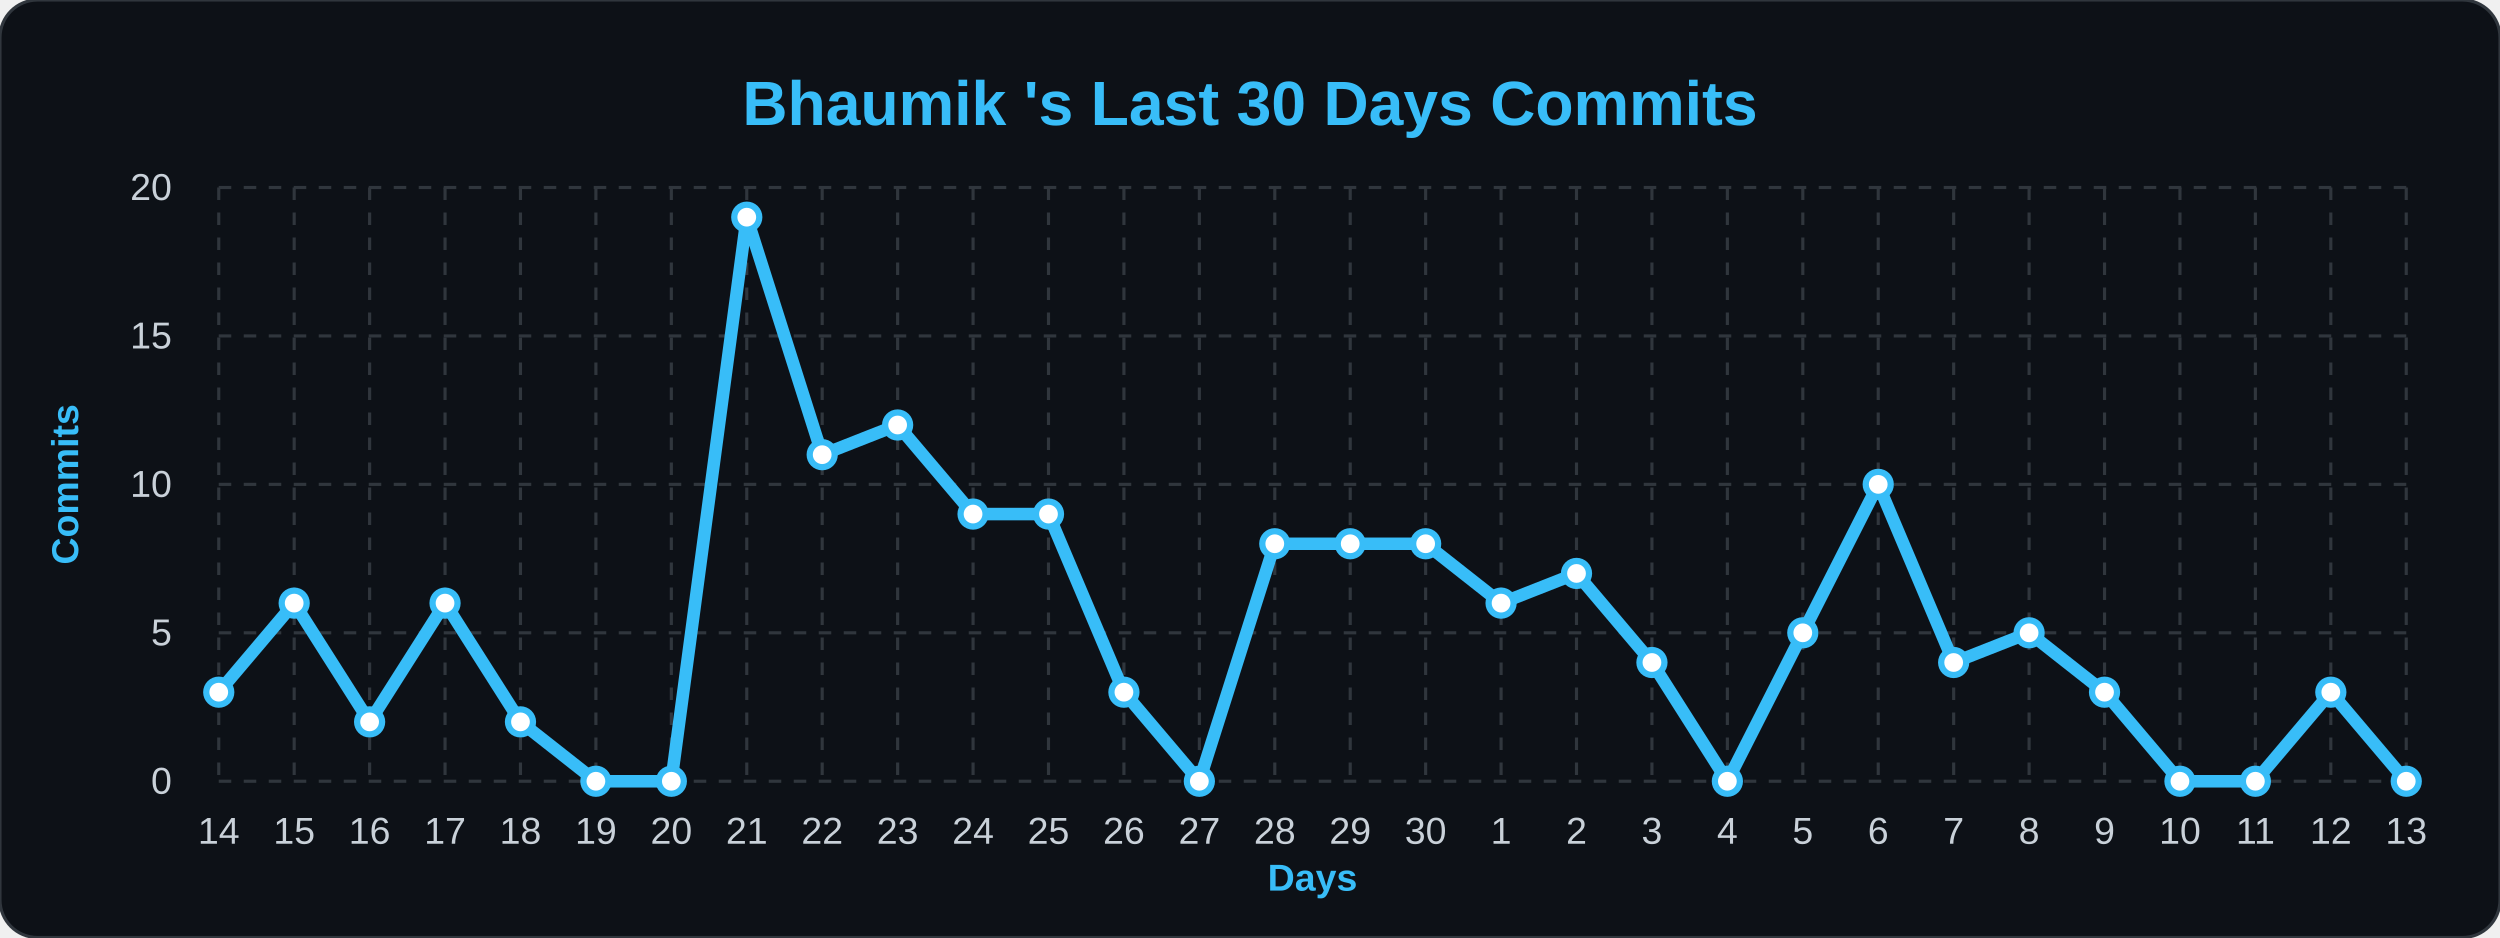
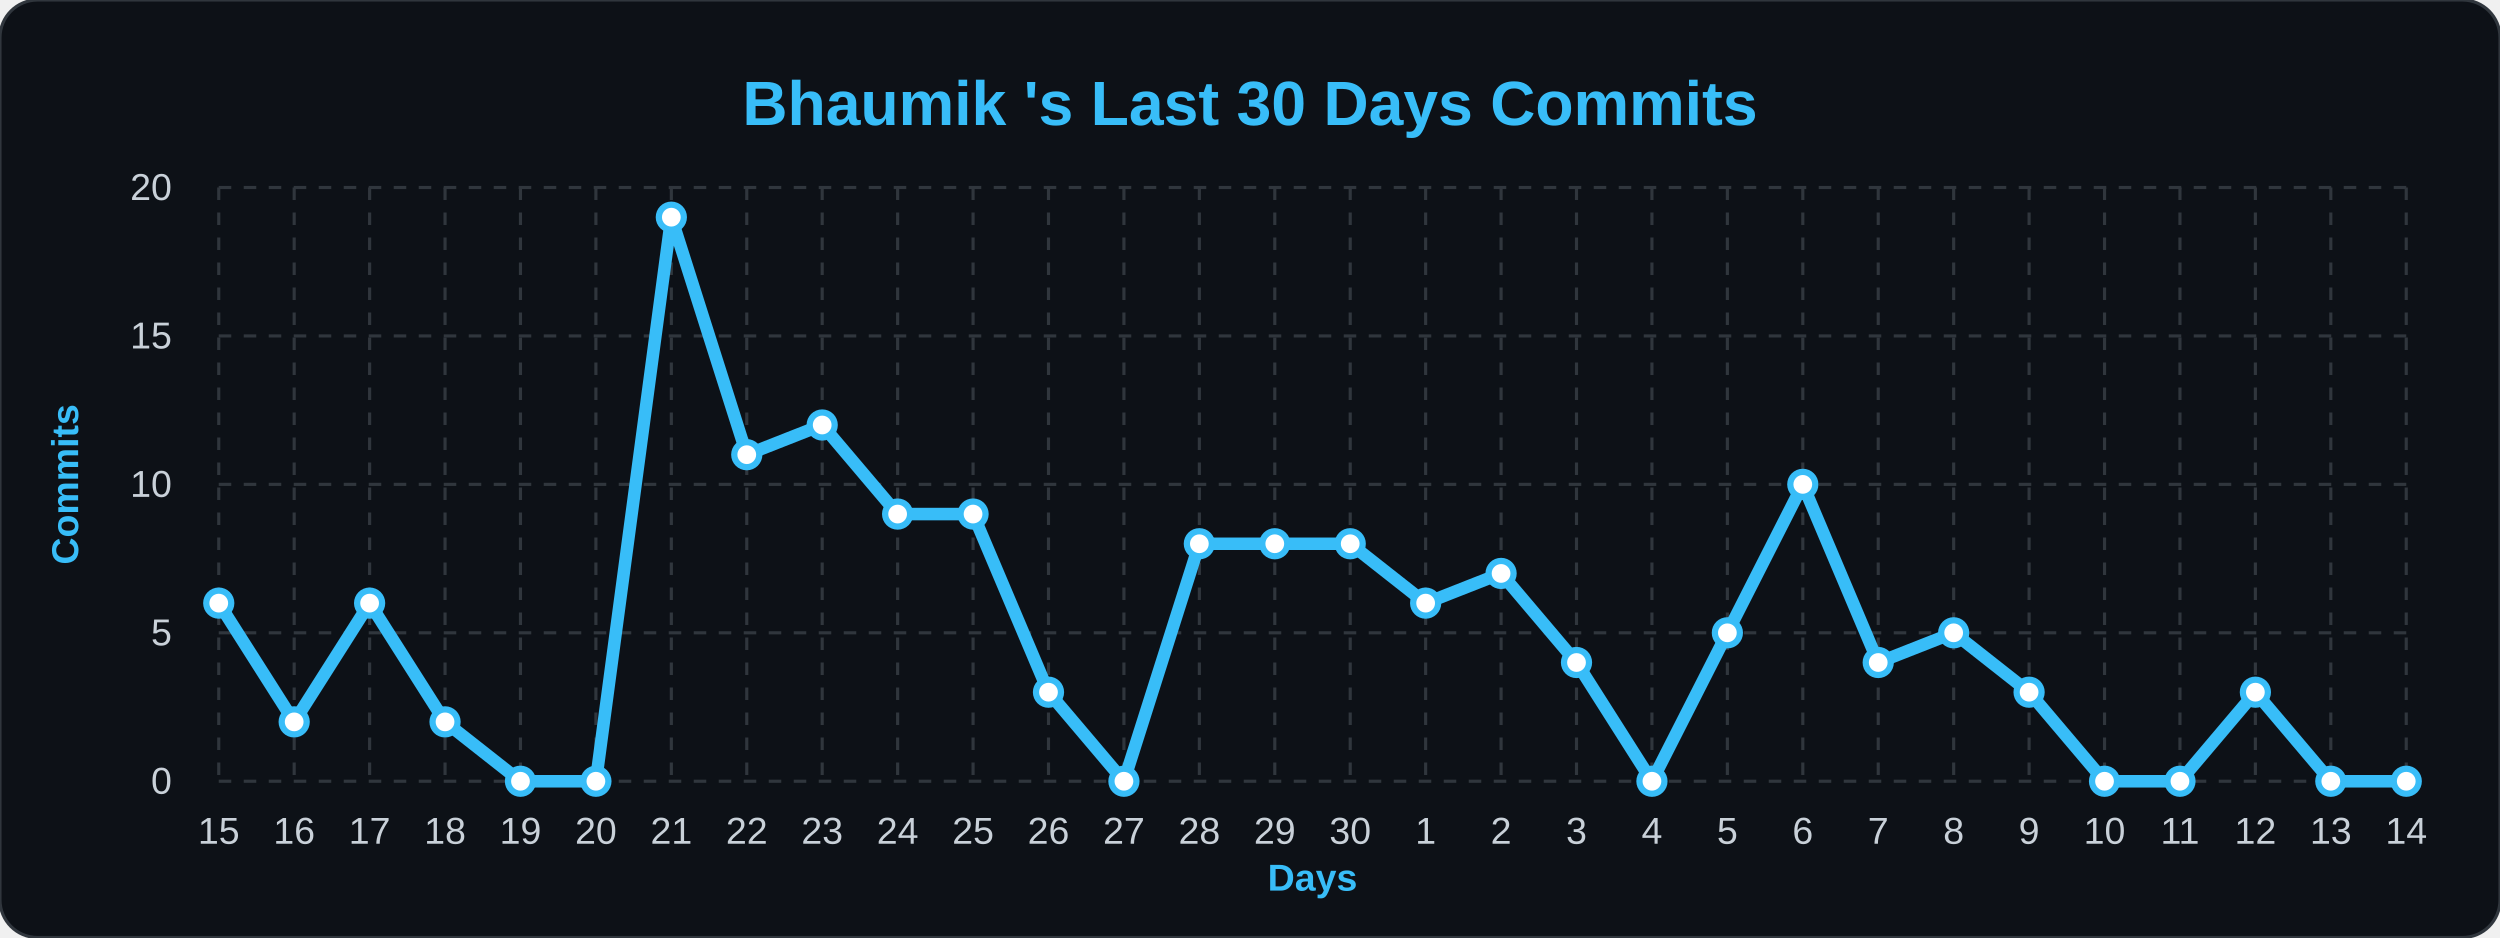
<svg xmlns="http://www.w3.org/2000/svg" width="100%" viewBox="0 0 800 300">
  <style>
        .bg { fill: #0d1117; }
        .title { font: bold 20px 'Segoe UI', Arial, sans-serif; fill: #38bdf8; }
        .axis-label { font: bold 12px 'Segoe UI', Arial, sans-serif; fill: #38bdf8; }
        .tick-label { font: 12px 'Segoe UI', Arial, sans-serif; fill: #c9d1d9; }
        .grid { stroke: #30363d; stroke-width: 1; stroke-dasharray: 4 4; }
        .line { fill: none; stroke: #38bdf8; stroke-width: 4; stroke-linejoin: round; }
        .dot { fill: #ffffff; stroke: #38bdf8; stroke-width: 2; }
    </style>
  <rect width="800" height="300" rx="12" class="bg" stroke="#30363d" stroke-width="1" />
  <text x="400" y="40" class="title" text-anchor="middle">Bhaumik 's Last 30 Days Commits</text>
  <text x="25" y="155" class="axis-label" text-anchor="middle" transform="rotate(-90 25,155)">Commits</text>
  <text x="420" y="285" class="axis-label" text-anchor="middle">Days</text>
  <line x1="70" y1="250.0" x2="770" y2="250.0" class="grid" />
  <text x="55" y="254.0" class="tick-label" text-anchor="end">0</text>
  <line x1="70" y1="202.5" x2="770" y2="202.5" class="grid" />
  <text x="55" y="206.5" class="tick-label" text-anchor="end">5</text>
  <line x1="70" y1="155.0" x2="770" y2="155.0" class="grid" />
  <text x="55" y="159.0" class="tick-label" text-anchor="end">10</text>
  <line x1="70" y1="107.5" x2="770" y2="107.5" class="grid" />
  <text x="55" y="111.5" class="tick-label" text-anchor="end">15</text>
  <line x1="70" y1="60.0" x2="770" y2="60.0" class="grid" />
  <text x="55" y="64.0" class="tick-label" text-anchor="end">20</text>
  <line x1="70.0" y1="60" x2="70.0" y2="250" class="grid" />
-   <text x="70.0" y="270" class="tick-label" text-anchor="middle">14</text>
+   <text x="70.0" y="270" class="tick-label" text-anchor="middle">15</text>
  <line x1="94.138" y1="60" x2="94.138" y2="250" class="grid" />
-   <text x="94.138" y="270" class="tick-label" text-anchor="middle">15</text>
+   <text x="94.138" y="270" class="tick-label" text-anchor="middle">16</text>
  <line x1="118.276" y1="60" x2="118.276" y2="250" class="grid" />
-   <text x="118.276" y="270" class="tick-label" text-anchor="middle">16</text>
+   <text x="118.276" y="270" class="tick-label" text-anchor="middle">17</text>
  <line x1="142.414" y1="60" x2="142.414" y2="250" class="grid" />
-   <text x="142.414" y="270" class="tick-label" text-anchor="middle">17</text>
+   <text x="142.414" y="270" class="tick-label" text-anchor="middle">18</text>
  <line x1="166.552" y1="60" x2="166.552" y2="250" class="grid" />
-   <text x="166.552" y="270" class="tick-label" text-anchor="middle">18</text>
+   <text x="166.552" y="270" class="tick-label" text-anchor="middle">19</text>
  <line x1="190.69" y1="60" x2="190.69" y2="250" class="grid" />
-   <text x="190.69" y="270" class="tick-label" text-anchor="middle">19</text>
+   <text x="190.69" y="270" class="tick-label" text-anchor="middle">20</text>
  <line x1="214.828" y1="60" x2="214.828" y2="250" class="grid" />
-   <text x="214.828" y="270" class="tick-label" text-anchor="middle">20</text>
+   <text x="214.828" y="270" class="tick-label" text-anchor="middle">21</text>
  <line x1="238.966" y1="60" x2="238.966" y2="250" class="grid" />
-   <text x="238.966" y="270" class="tick-label" text-anchor="middle">21</text>
+   <text x="238.966" y="270" class="tick-label" text-anchor="middle">22</text>
  <line x1="263.103" y1="60" x2="263.103" y2="250" class="grid" />
-   <text x="263.103" y="270" class="tick-label" text-anchor="middle">22</text>
+   <text x="263.103" y="270" class="tick-label" text-anchor="middle">23</text>
  <line x1="287.241" y1="60" x2="287.241" y2="250" class="grid" />
-   <text x="287.241" y="270" class="tick-label" text-anchor="middle">23</text>
+   <text x="287.241" y="270" class="tick-label" text-anchor="middle">24</text>
  <line x1="311.379" y1="60" x2="311.379" y2="250" class="grid" />
-   <text x="311.379" y="270" class="tick-label" text-anchor="middle">24</text>
+   <text x="311.379" y="270" class="tick-label" text-anchor="middle">25</text>
  <line x1="335.517" y1="60" x2="335.517" y2="250" class="grid" />
-   <text x="335.517" y="270" class="tick-label" text-anchor="middle">25</text>
+   <text x="335.517" y="270" class="tick-label" text-anchor="middle">26</text>
  <line x1="359.655" y1="60" x2="359.655" y2="250" class="grid" />
-   <text x="359.655" y="270" class="tick-label" text-anchor="middle">26</text>
+   <text x="359.655" y="270" class="tick-label" text-anchor="middle">27</text>
  <line x1="383.793" y1="60" x2="383.793" y2="250" class="grid" />
-   <text x="383.793" y="270" class="tick-label" text-anchor="middle">27</text>
+   <text x="383.793" y="270" class="tick-label" text-anchor="middle">28</text>
  <line x1="407.931" y1="60" x2="407.931" y2="250" class="grid" />
-   <text x="407.931" y="270" class="tick-label" text-anchor="middle">28</text>
+   <text x="407.931" y="270" class="tick-label" text-anchor="middle">29</text>
  <line x1="432.069" y1="60" x2="432.069" y2="250" class="grid" />
-   <text x="432.069" y="270" class="tick-label" text-anchor="middle">29</text>
+   <text x="432.069" y="270" class="tick-label" text-anchor="middle">30</text>
  <line x1="456.207" y1="60" x2="456.207" y2="250" class="grid" />
-   <text x="456.207" y="270" class="tick-label" text-anchor="middle">30</text>
+   <text x="456.207" y="270" class="tick-label" text-anchor="middle">1</text>
  <line x1="480.345" y1="60" x2="480.345" y2="250" class="grid" />
-   <text x="480.345" y="270" class="tick-label" text-anchor="middle">1</text>
+   <text x="480.345" y="270" class="tick-label" text-anchor="middle">2</text>
  <line x1="504.483" y1="60" x2="504.483" y2="250" class="grid" />
-   <text x="504.483" y="270" class="tick-label" text-anchor="middle">2</text>
+   <text x="504.483" y="270" class="tick-label" text-anchor="middle">3</text>
  <line x1="528.621" y1="60" x2="528.621" y2="250" class="grid" />
-   <text x="528.621" y="270" class="tick-label" text-anchor="middle">3</text>
+   <text x="528.621" y="270" class="tick-label" text-anchor="middle">4</text>
  <line x1="552.759" y1="60" x2="552.759" y2="250" class="grid" />
-   <text x="552.759" y="270" class="tick-label" text-anchor="middle">4</text>
+   <text x="552.759" y="270" class="tick-label" text-anchor="middle">5</text>
  <line x1="576.897" y1="60" x2="576.897" y2="250" class="grid" />
-   <text x="576.897" y="270" class="tick-label" text-anchor="middle">5</text>
+   <text x="576.897" y="270" class="tick-label" text-anchor="middle">6</text>
  <line x1="601.034" y1="60" x2="601.034" y2="250" class="grid" />
-   <text x="601.034" y="270" class="tick-label" text-anchor="middle">6</text>
+   <text x="601.034" y="270" class="tick-label" text-anchor="middle">7</text>
  <line x1="625.172" y1="60" x2="625.172" y2="250" class="grid" />
-   <text x="625.172" y="270" class="tick-label" text-anchor="middle">7</text>
+   <text x="625.172" y="270" class="tick-label" text-anchor="middle">8</text>
  <line x1="649.31" y1="60" x2="649.31" y2="250" class="grid" />
-   <text x="649.31" y="270" class="tick-label" text-anchor="middle">8</text>
+   <text x="649.31" y="270" class="tick-label" text-anchor="middle">9</text>
  <line x1="673.448" y1="60" x2="673.448" y2="250" class="grid" />
-   <text x="673.448" y="270" class="tick-label" text-anchor="middle">9</text>
+   <text x="673.448" y="270" class="tick-label" text-anchor="middle">10</text>
  <line x1="697.586" y1="60" x2="697.586" y2="250" class="grid" />
-   <text x="697.586" y="270" class="tick-label" text-anchor="middle">10</text>
+   <text x="697.586" y="270" class="tick-label" text-anchor="middle">11</text>
  <line x1="721.724" y1="60" x2="721.724" y2="250" class="grid" />
-   <text x="721.724" y="270" class="tick-label" text-anchor="middle">11</text>
+   <text x="721.724" y="270" class="tick-label" text-anchor="middle">12</text>
  <line x1="745.862" y1="60" x2="745.862" y2="250" class="grid" />
-   <text x="745.862" y="270" class="tick-label" text-anchor="middle">12</text>
+   <text x="745.862" y="270" class="tick-label" text-anchor="middle">13</text>
  <line x1="770.0" y1="60" x2="770.0" y2="250" class="grid" />
-   <text x="770.0" y="270" class="tick-label" text-anchor="middle">13</text>
-   <path d="M 70.0,221.5 L 94.138,193.0 L 118.276,231.0 L 142.414,193.0 L 166.552,231.0 L 190.69,250.0 L 214.828,250.0 L 238.966,69.5 L 263.103,145.5 L 287.241,136.0 L 311.379,164.5 L 335.517,164.5 L 359.655,221.5 L 383.793,250.0 L 407.931,174.0 L 432.069,174.0 L 456.207,174.0 L 480.345,193.0 L 504.483,183.5 L 528.621,212.0 L 552.759,250.0 L 576.897,202.5 L 601.034,155.0 L 625.172,212.0 L 649.31,202.5 L 673.448,221.5 L 697.586,250.0 L 721.724,250.0 L 745.862,221.5 L 770.0,250.0" class="line" />
+   <text x="770.0" y="270" class="tick-label" text-anchor="middle">14</text>
+   <path d="M 70.0,193.0 L 94.138,231.0 L 118.276,193.0 L 142.414,231.0 L 166.552,250.0 L 190.69,250.0 L 214.828,69.5 L 238.966,145.5 L 263.103,136.0 L 287.241,164.5 L 311.379,164.5 L 335.517,221.5 L 359.655,250.0 L 383.793,174.0 L 407.931,174.0 L 432.069,174.0 L 456.207,193.0 L 480.345,183.5 L 504.483,212.0 L 528.621,250.0 L 552.759,202.5 L 576.897,155.0 L 601.034,212.0 L 625.172,202.5 L 649.31,221.5 L 673.448,250.0 L 697.586,250.0 L 721.724,221.5 L 745.862,250.0 L 770.0,250.0" class="line" />
  <g>
-     <circle cx="70.0" cy="221.5" r="4" class="dot" />
+     <circle cx="70.0" cy="193.0" r="4" class="dot" />
  </g>
  <g>
-     <circle cx="94.138" cy="193.0" r="4" class="dot" />
+     <circle cx="94.138" cy="231.0" r="4" class="dot" />
  </g>
  <g>
-     <circle cx="118.276" cy="231.0" r="4" class="dot" />
+     <circle cx="118.276" cy="193.0" r="4" class="dot" />
  </g>
  <g>
-     <circle cx="142.414" cy="193.0" r="4" class="dot" />
+     <circle cx="142.414" cy="231.0" r="4" class="dot" />
  </g>
  <g>
-     <circle cx="166.552" cy="231.0" r="4" class="dot" />
+     <circle cx="166.552" cy="250.0" r="4" class="dot" />
  </g>
  <g>
    <circle cx="190.69" cy="250.0" r="4" class="dot" />
  </g>
  <g>
-     <circle cx="214.828" cy="250.0" r="4" class="dot" />
+     <circle cx="214.828" cy="69.5" r="4" class="dot" />
  </g>
  <g>
-     <circle cx="238.966" cy="69.5" r="4" class="dot" />
+     <circle cx="238.966" cy="145.5" r="4" class="dot" />
  </g>
  <g>
-     <circle cx="263.103" cy="145.5" r="4" class="dot" />
+     <circle cx="263.103" cy="136.0" r="4" class="dot" />
  </g>
  <g>
-     <circle cx="287.241" cy="136.0" r="4" class="dot" />
+     <circle cx="287.241" cy="164.5" r="4" class="dot" />
  </g>
  <g>
    <circle cx="311.379" cy="164.5" r="4" class="dot" />
  </g>
  <g>
-     <circle cx="335.517" cy="164.5" r="4" class="dot" />
+     <circle cx="335.517" cy="221.5" r="4" class="dot" />
  </g>
  <g>
-     <circle cx="359.655" cy="221.5" r="4" class="dot" />
+     <circle cx="359.655" cy="250.0" r="4" class="dot" />
  </g>
  <g>
-     <circle cx="383.793" cy="250.0" r="4" class="dot" />
+     <circle cx="383.793" cy="174.0" r="4" class="dot" />
  </g>
  <g>
    <circle cx="407.931" cy="174.0" r="4" class="dot" />
  </g>
  <g>
    <circle cx="432.069" cy="174.0" r="4" class="dot" />
  </g>
  <g>
-     <circle cx="456.207" cy="174.0" r="4" class="dot" />
+     <circle cx="456.207" cy="193.0" r="4" class="dot" />
  </g>
  <g>
-     <circle cx="480.345" cy="193.0" r="4" class="dot" />
+     <circle cx="480.345" cy="183.5" r="4" class="dot" />
  </g>
  <g>
-     <circle cx="504.483" cy="183.5" r="4" class="dot" />
+     <circle cx="504.483" cy="212.0" r="4" class="dot" />
  </g>
  <g>
-     <circle cx="528.621" cy="212.0" r="4" class="dot" />
+     <circle cx="528.621" cy="250.0" r="4" class="dot" />
  </g>
  <g>
-     <circle cx="552.759" cy="250.0" r="4" class="dot" />
+     <circle cx="552.759" cy="202.5" r="4" class="dot" />
  </g>
  <g>
-     <circle cx="576.897" cy="202.5" r="4" class="dot" />
+     <circle cx="576.897" cy="155.0" r="4" class="dot" />
  </g>
  <g>
-     <circle cx="601.034" cy="155.0" r="4" class="dot" />
+     <circle cx="601.034" cy="212.0" r="4" class="dot" />
  </g>
  <g>
-     <circle cx="625.172" cy="212.0" r="4" class="dot" />
+     <circle cx="625.172" cy="202.5" r="4" class="dot" />
  </g>
  <g>
-     <circle cx="649.31" cy="202.5" r="4" class="dot" />
+     <circle cx="649.31" cy="221.5" r="4" class="dot" />
  </g>
  <g>
-     <circle cx="673.448" cy="221.5" r="4" class="dot" />
+     <circle cx="673.448" cy="250.0" r="4" class="dot" />
  </g>
  <g>
    <circle cx="697.586" cy="250.0" r="4" class="dot" />
  </g>
  <g>
-     <circle cx="721.724" cy="250.0" r="4" class="dot" />
+     <circle cx="721.724" cy="221.5" r="4" class="dot" />
  </g>
  <g>
-     <circle cx="745.862" cy="221.5" r="4" class="dot" />
+     <circle cx="745.862" cy="250.0" r="4" class="dot" />
  </g>
  <g>
    <circle cx="770.0" cy="250.0" r="4" class="dot" />
  </g>
</svg>
